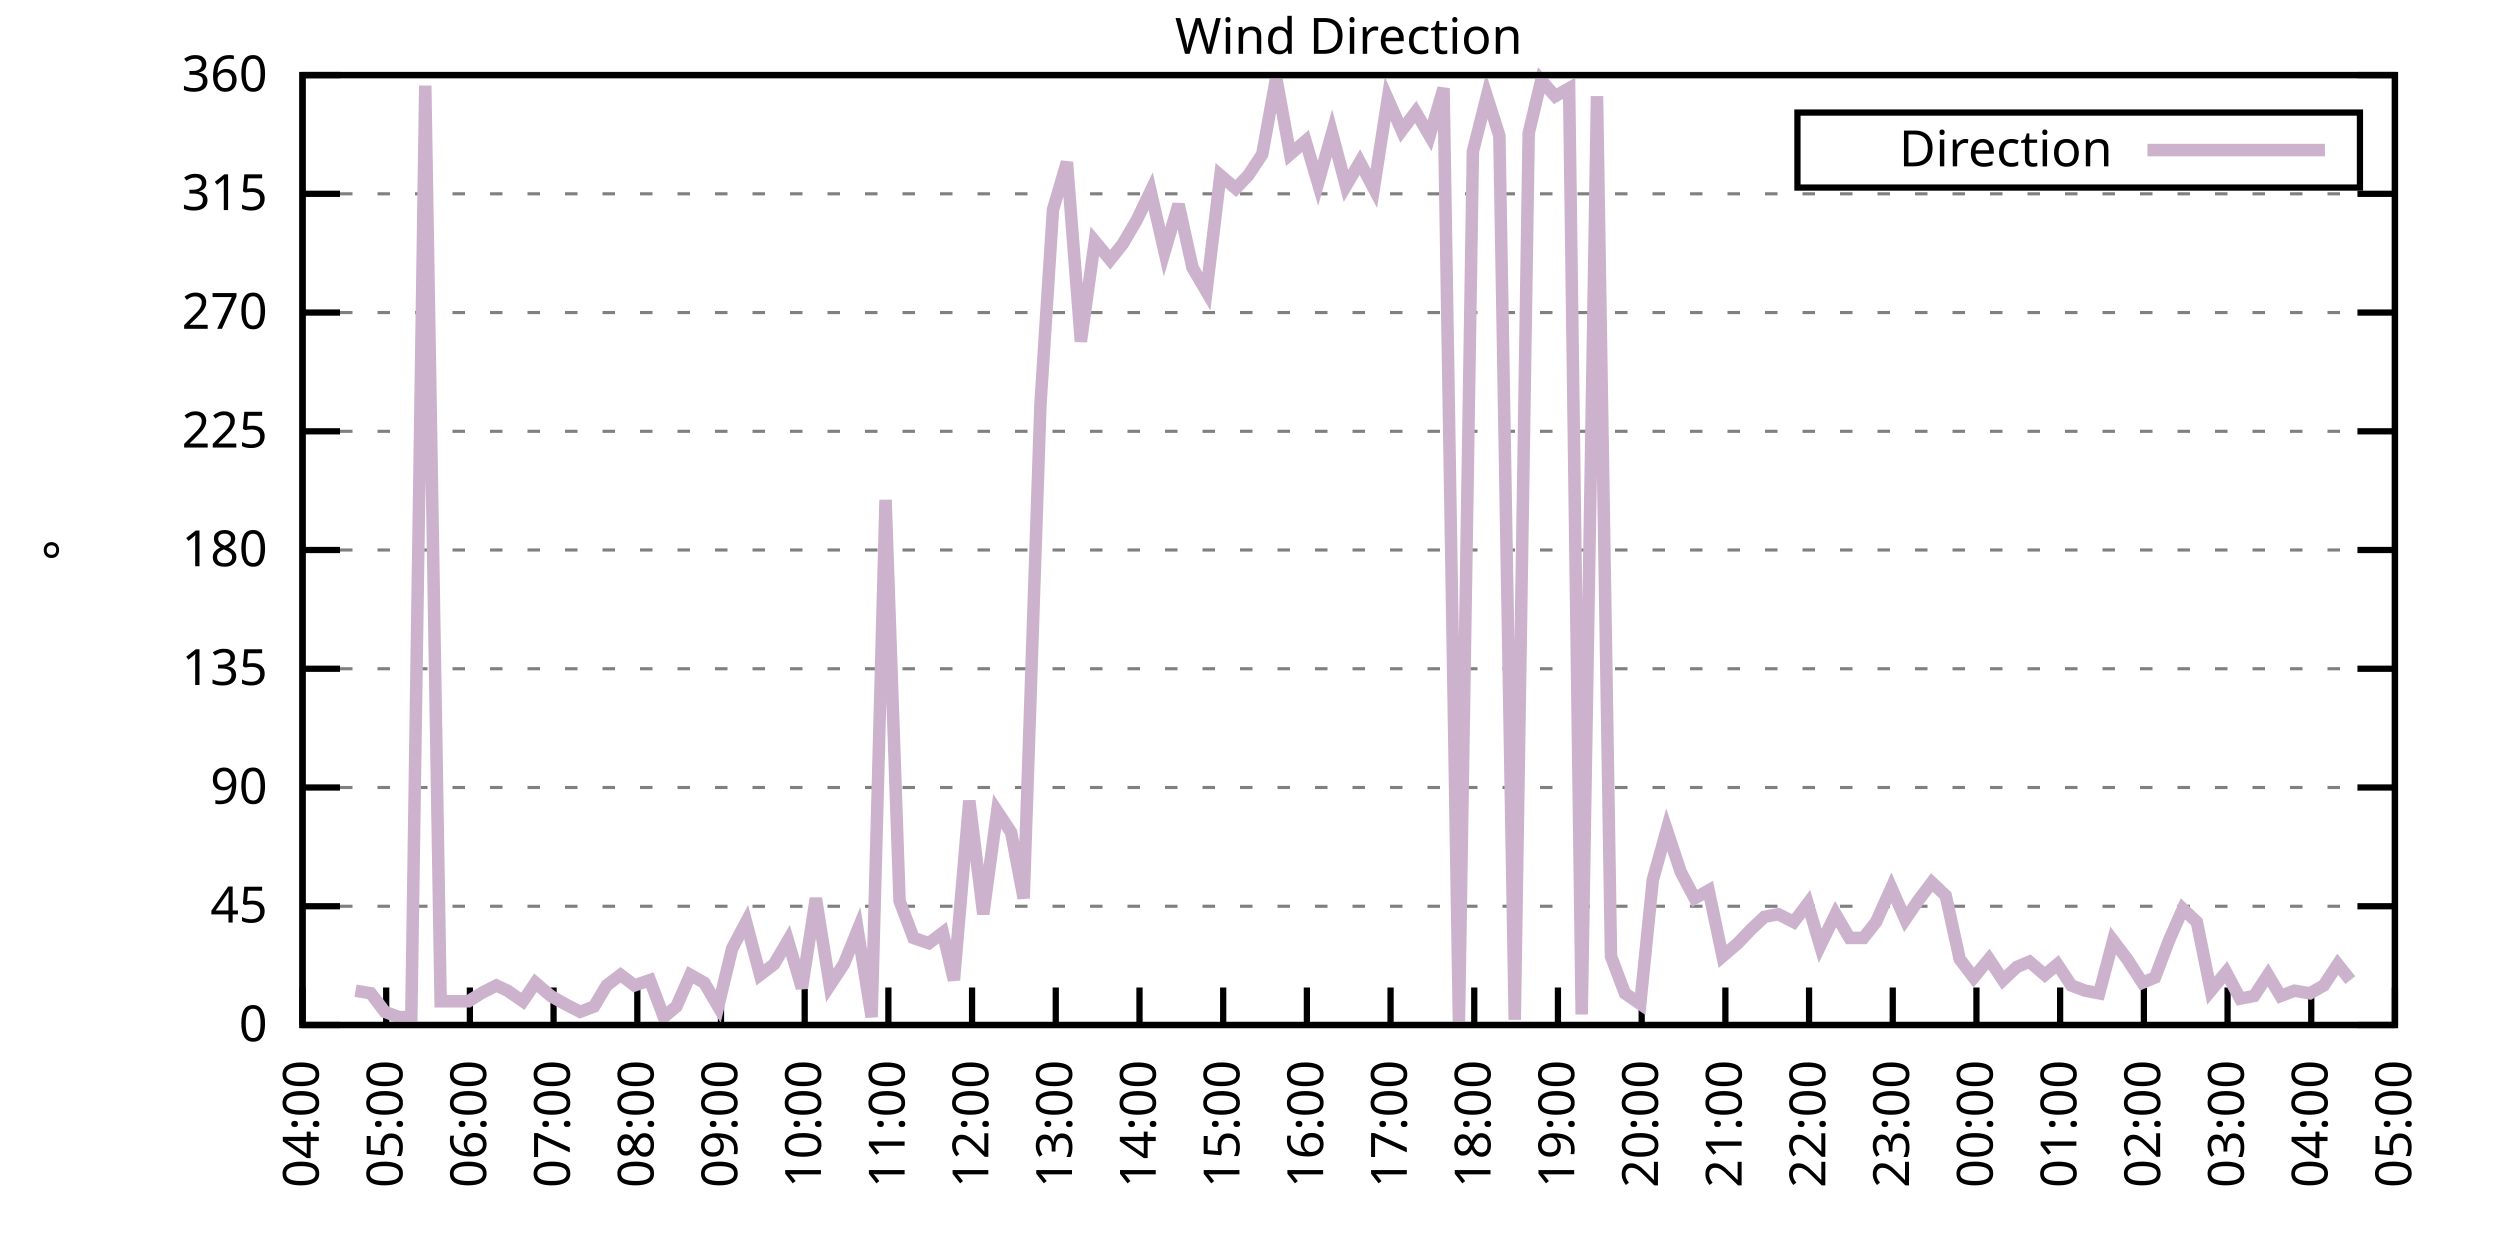
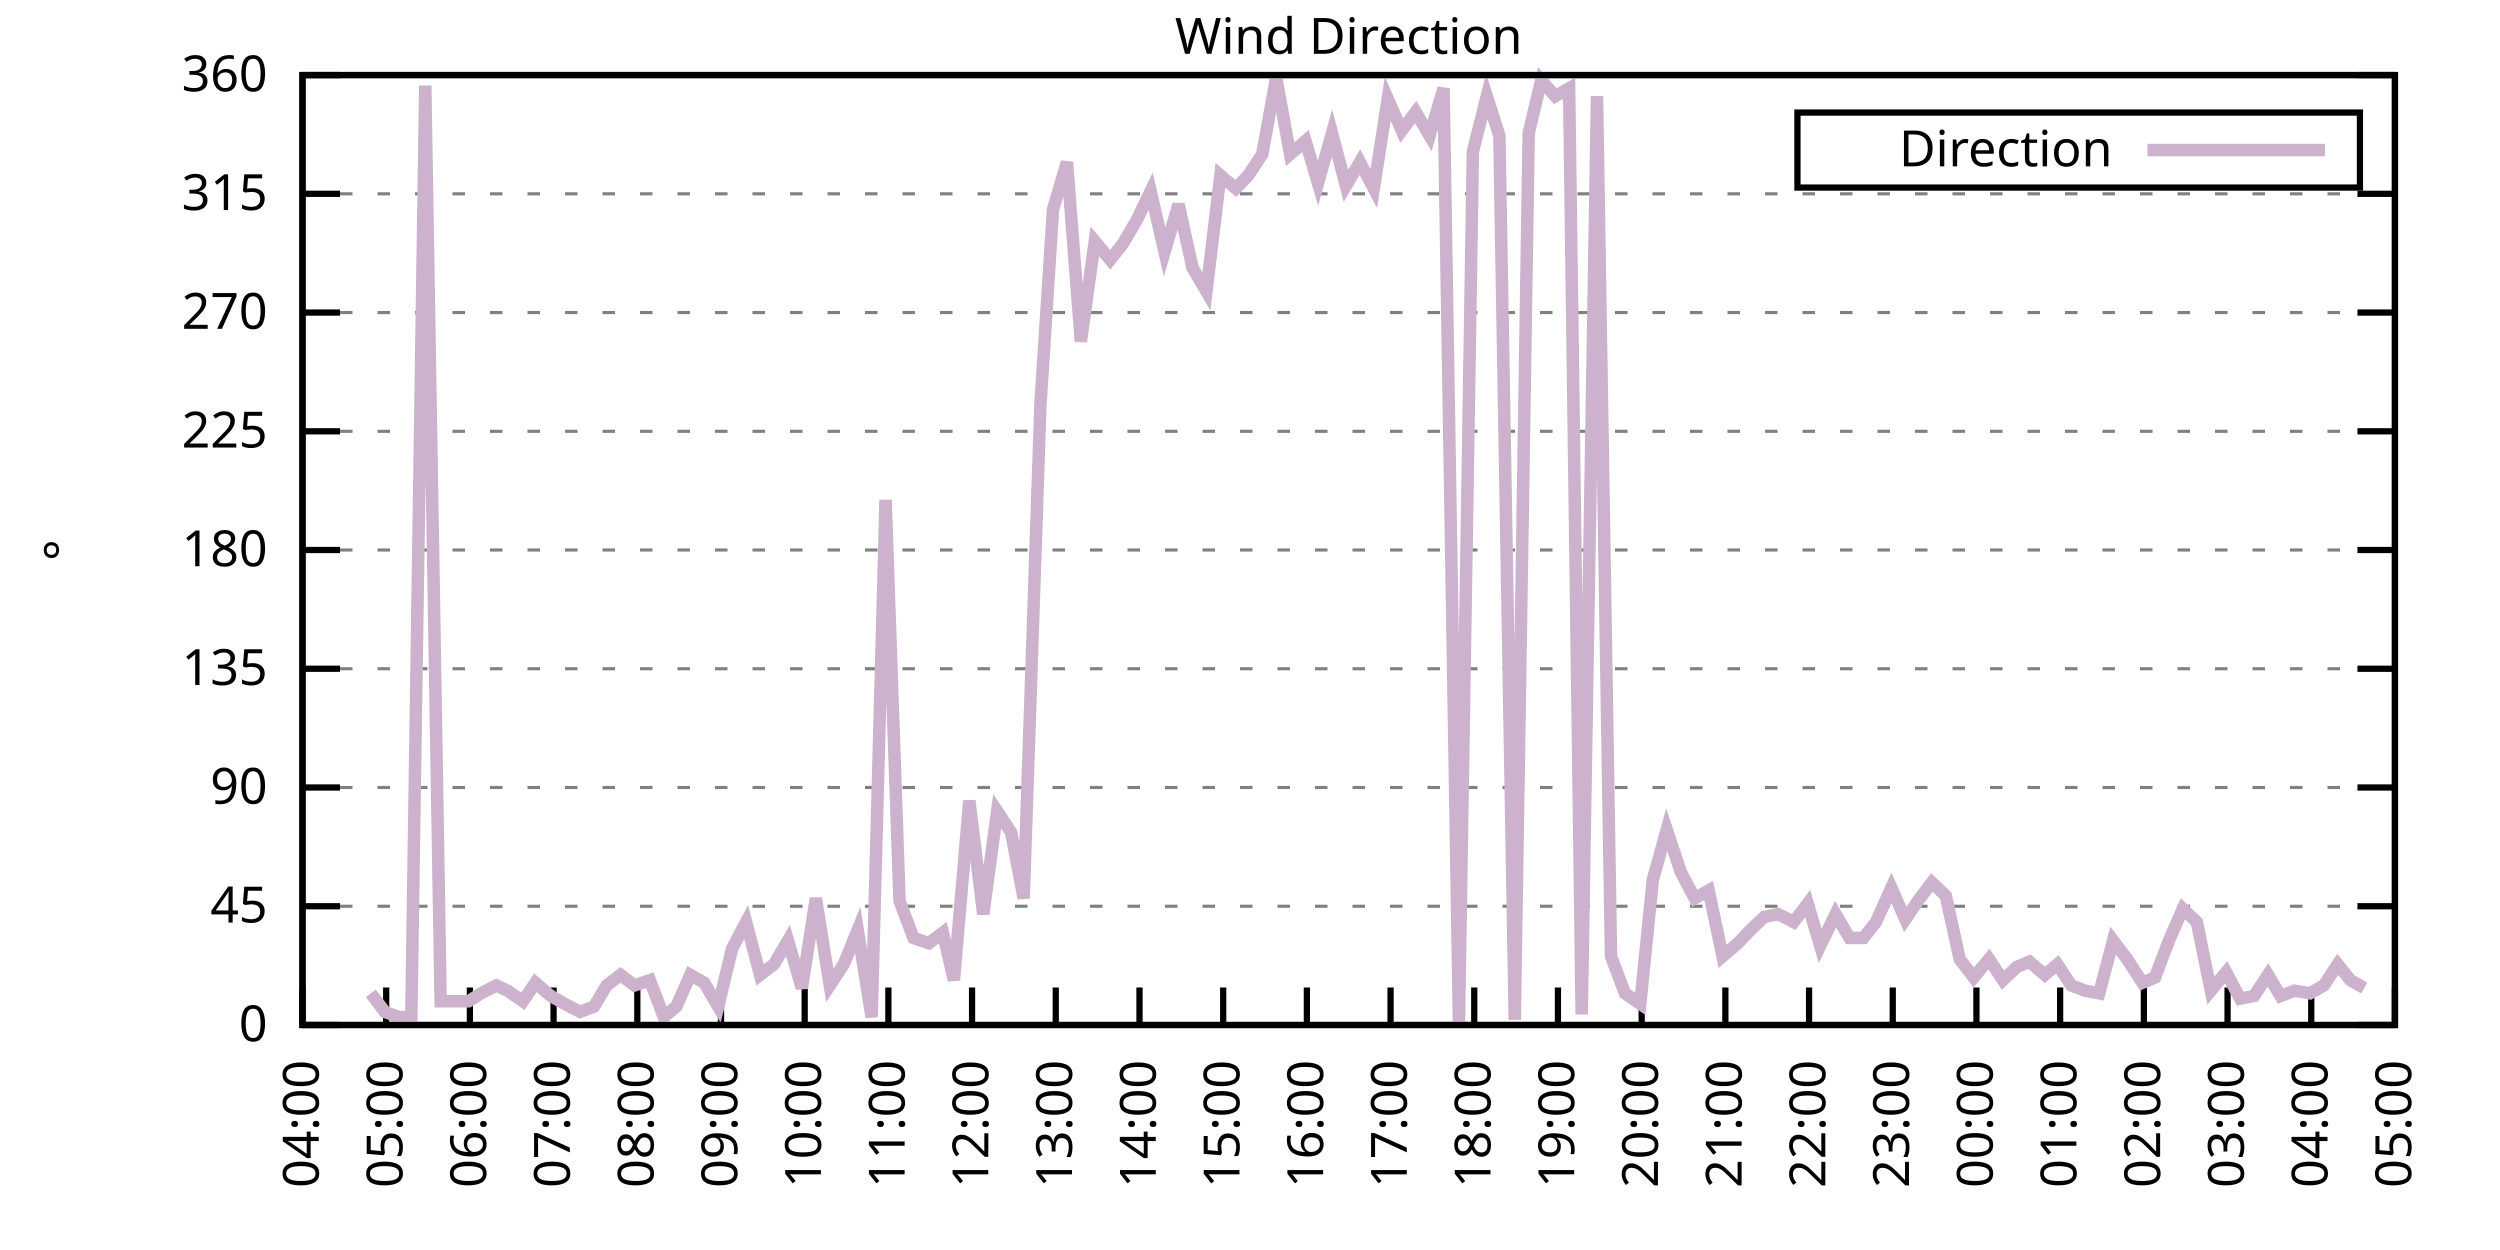
<svg xmlns="http://www.w3.org/2000/svg" xmlns:xlink="http://www.w3.org/1999/xlink" width="400" height="200" viewBox="0 0 400 200">
  <g id="gnuplot_canvas">
    <rect x="0" y="0" width="400" height="200" fill="none" />
    <defs>
      <circle id="gpDot" r="0.5" stroke-width="0.5" stroke="currentColor" />
      <path id="gpPt0" stroke-width="0.333" stroke="currentColor" d="M-1,0 h2 M0,-1 v2" />
      <path id="gpPt1" stroke-width="0.333" stroke="currentColor" d="M-1,-1 L1,1 M1,-1 L-1,1" />
      <path id="gpPt2" stroke-width="0.333" stroke="currentColor" d="M-1,0 L1,0 M0,-1 L0,1 M-1,-1 L1,1 M-1,1 L1,-1" />
      <rect id="gpPt3" stroke-width="0.333" stroke="currentColor" x="-1" y="-1" width="2" height="2" />
      <rect id="gpPt4" stroke-width="0.333" stroke="currentColor" fill="currentColor" x="-1" y="-1" width="2" height="2" />
      <circle id="gpPt5" stroke-width="0.333" stroke="currentColor" cx="0" cy="0" r="1" />
      <use xlink:href="#gpPt5" id="gpPt6" fill="currentColor" stroke="none" />
      <path id="gpPt7" stroke-width="0.333" stroke="currentColor" d="M0,-1.33 L-1.33,0.67 L1.33,0.67 z" />
      <use xlink:href="#gpPt7" id="gpPt8" fill="currentColor" stroke="none" />
      <use xlink:href="#gpPt7" id="gpPt9" stroke="currentColor" transform="rotate(180)" />
      <use xlink:href="#gpPt9" id="gpPt10" fill="currentColor" stroke="none" />
      <use xlink:href="#gpPt3" id="gpPt11" stroke="currentColor" transform="rotate(45)" />
      <use xlink:href="#gpPt11" id="gpPt12" fill="currentColor" stroke="none" />
      <path id="gpPt13" stroke-width="0.333" stroke="currentColor" d="M0,1.330 L1.265,0.411 L0.782,-1.067 L-0.782,-1.076 L-1.265,0.411 z" />
      <use xlink:href="#gpPt13" id="gpPt14" fill="currentColor" stroke="none" />
      <filter id="textbox" filterUnits="objectBoundingBox" x="0" y="0" height="1" width="1">
        <feFlood flood-color="white" flood-opacity="1" result="bgnd" />
        <feComposite in="SourceGraphic" in2="bgnd" operator="atop" />
      </filter>
      <filter id="greybox" filterUnits="objectBoundingBox" x="0" y="0" height="1" width="1">
        <feFlood flood-color="lightgrey" flood-opacity="1" result="grey" />
        <feComposite in="SourceGraphic" in2="grey" operator="atop" />
      </filter>
    </defs>
    <g fill="none" color="white" stroke="currentColor" stroke-width="1.00" stroke-linecap="butt" stroke-linejoin="miter">
</g>
    <g fill="none" color="black" stroke="currentColor" stroke-width="1.00" stroke-linecap="butt" stroke-linejoin="miter">
      <g stroke="none" shape-rendering="crispEdges">
        <polygon fill="rgb(255, 255, 255)" points="48.40,164.00 383.18,164.00 383.18,12.02 48.40,12.02 " />
      </g>
    </g>
    <g fill="none" color="black" stroke="currentColor" stroke-width="1.00" stroke-linecap="butt" stroke-linejoin="miter">
</g>
    <g fill="none" color="black" stroke="black" stroke-width="0.50" stroke-linecap="butt" stroke-linejoin="miter">
</g>
    <g fill="none" color="gray" stroke="currentColor" stroke-width="0.50" stroke-linecap="butt" stroke-linejoin="miter">
      <path stroke="gray" stroke-dasharray="2,4" class="gridline" d="M48.40,164.00 L383.19,164.00  " />
    </g>
    <g fill="none" color="gray" stroke="gray" stroke-width="1.00" stroke-linecap="butt" stroke-linejoin="miter">
</g>
    <g fill="none" color="black" stroke="currentColor" stroke-width="1.00" stroke-linecap="butt" stroke-linejoin="miter">
      <path stroke="black" d="M48.40,164.00 L54.40,164.00 M383.19,164.00 L377.19,164.00  " />
      <g transform="translate(42.80,166.60)" stroke="none" fill="black" font-family="Sans" font-size="8.00" text-anchor="end">
        <text>
          <tspan font-family="Sans"> 0</tspan>
        </text>
      </g>
    </g>
    <g fill="none" color="black" stroke="currentColor" stroke-width="1.00" stroke-linecap="butt" stroke-linejoin="miter">
</g>
    <g fill="none" color="black" stroke="black" stroke-width="0.50" stroke-linecap="butt" stroke-linejoin="miter">
</g>
    <g fill="none" color="gray" stroke="currentColor" stroke-width="0.50" stroke-linecap="butt" stroke-linejoin="miter">
      <path stroke="gray" stroke-dasharray="2,4" class="gridline" d="M48.40,145.00 L383.19,145.00  " />
    </g>
    <g fill="none" color="gray" stroke="gray" stroke-width="1.00" stroke-linecap="butt" stroke-linejoin="miter">
</g>
    <g fill="none" color="black" stroke="currentColor" stroke-width="1.00" stroke-linecap="butt" stroke-linejoin="miter">
      <path stroke="black" d="M48.40,145.00 L54.40,145.00 M383.19,145.00 L377.19,145.00  " />
      <g transform="translate(42.80,147.60)" stroke="none" fill="black" font-family="Sans" font-size="8.00" text-anchor="end">
        <text>
          <tspan font-family="Sans"> 45</tspan>
        </text>
      </g>
    </g>
    <g fill="none" color="black" stroke="currentColor" stroke-width="1.00" stroke-linecap="butt" stroke-linejoin="miter">
</g>
    <g fill="none" color="black" stroke="black" stroke-width="0.50" stroke-linecap="butt" stroke-linejoin="miter">
</g>
    <g fill="none" color="gray" stroke="currentColor" stroke-width="0.50" stroke-linecap="butt" stroke-linejoin="miter">
      <path stroke="gray" stroke-dasharray="2,4" class="gridline" d="M48.40,126.00 L383.19,126.00  " />
    </g>
    <g fill="none" color="gray" stroke="gray" stroke-width="1.00" stroke-linecap="butt" stroke-linejoin="miter">
</g>
    <g fill="none" color="black" stroke="currentColor" stroke-width="1.00" stroke-linecap="butt" stroke-linejoin="miter">
      <path stroke="black" d="M48.40,126.00 L54.40,126.00 M383.19,126.00 L377.19,126.00  " />
      <g transform="translate(42.80,128.60)" stroke="none" fill="black" font-family="Sans" font-size="8.00" text-anchor="end">
        <text>
          <tspan font-family="Sans"> 90</tspan>
        </text>
      </g>
    </g>
    <g fill="none" color="black" stroke="currentColor" stroke-width="1.00" stroke-linecap="butt" stroke-linejoin="miter">
</g>
    <g fill="none" color="black" stroke="black" stroke-width="0.50" stroke-linecap="butt" stroke-linejoin="miter">
</g>
    <g fill="none" color="gray" stroke="currentColor" stroke-width="0.50" stroke-linecap="butt" stroke-linejoin="miter">
      <path stroke="gray" stroke-dasharray="2,4" class="gridline" d="M48.40,107.00 L383.19,107.00  " />
    </g>
    <g fill="none" color="gray" stroke="gray" stroke-width="1.00" stroke-linecap="butt" stroke-linejoin="miter">
</g>
    <g fill="none" color="black" stroke="currentColor" stroke-width="1.00" stroke-linecap="butt" stroke-linejoin="miter">
      <path stroke="black" d="M48.40,107.00 L54.40,107.00 M383.19,107.00 L377.19,107.00  " />
      <g transform="translate(42.80,109.60)" stroke="none" fill="black" font-family="Sans" font-size="8.00" text-anchor="end">
        <text>
          <tspan font-family="Sans"> 135</tspan>
        </text>
      </g>
    </g>
    <g fill="none" color="black" stroke="currentColor" stroke-width="1.00" stroke-linecap="butt" stroke-linejoin="miter">
</g>
    <g fill="none" color="black" stroke="black" stroke-width="0.50" stroke-linecap="butt" stroke-linejoin="miter">
</g>
    <g fill="none" color="gray" stroke="currentColor" stroke-width="0.50" stroke-linecap="butt" stroke-linejoin="miter">
      <path stroke="gray" stroke-dasharray="2,4" class="gridline" d="M48.40,88.00 L383.19,88.00  " />
    </g>
    <g fill="none" color="gray" stroke="gray" stroke-width="1.00" stroke-linecap="butt" stroke-linejoin="miter">
</g>
    <g fill="none" color="black" stroke="currentColor" stroke-width="1.00" stroke-linecap="butt" stroke-linejoin="miter">
      <path stroke="black" d="M48.40,88.00 L54.40,88.00 M383.19,88.00 L377.19,88.00  " />
      <g transform="translate(42.80,90.60)" stroke="none" fill="black" font-family="Sans" font-size="8.00" text-anchor="end">
        <text>
          <tspan font-family="Sans"> 180</tspan>
        </text>
      </g>
    </g>
    <g fill="none" color="black" stroke="currentColor" stroke-width="1.00" stroke-linecap="butt" stroke-linejoin="miter">
</g>
    <g fill="none" color="black" stroke="black" stroke-width="0.50" stroke-linecap="butt" stroke-linejoin="miter">
</g>
    <g fill="none" color="gray" stroke="currentColor" stroke-width="0.50" stroke-linecap="butt" stroke-linejoin="miter">
      <path stroke="gray" stroke-dasharray="2,4" class="gridline" d="M48.40,69.01 L383.19,69.01  " />
    </g>
    <g fill="none" color="gray" stroke="gray" stroke-width="1.00" stroke-linecap="butt" stroke-linejoin="miter">
</g>
    <g fill="none" color="black" stroke="currentColor" stroke-width="1.00" stroke-linecap="butt" stroke-linejoin="miter">
      <path stroke="black" d="M48.40,69.01 L54.40,69.01 M383.19,69.01 L377.19,69.01  " />
      <g transform="translate(42.80,71.61)" stroke="none" fill="black" font-family="Sans" font-size="8.00" text-anchor="end">
        <text>
          <tspan font-family="Sans"> 225</tspan>
        </text>
      </g>
    </g>
    <g fill="none" color="black" stroke="currentColor" stroke-width="1.00" stroke-linecap="butt" stroke-linejoin="miter">
</g>
    <g fill="none" color="black" stroke="black" stroke-width="0.50" stroke-linecap="butt" stroke-linejoin="miter">
</g>
    <g fill="none" color="gray" stroke="currentColor" stroke-width="0.50" stroke-linecap="butt" stroke-linejoin="miter">
      <path stroke="gray" stroke-dasharray="2,4" class="gridline" d="M48.40,50.01 L383.19,50.01  " />
    </g>
    <g fill="none" color="gray" stroke="gray" stroke-width="1.00" stroke-linecap="butt" stroke-linejoin="miter">
</g>
    <g fill="none" color="black" stroke="currentColor" stroke-width="1.00" stroke-linecap="butt" stroke-linejoin="miter">
      <path stroke="black" d="M48.40,50.01 L54.40,50.01 M383.19,50.01 L377.19,50.01  " />
      <g transform="translate(42.80,52.61)" stroke="none" fill="black" font-family="Sans" font-size="8.00" text-anchor="end">
        <text>
          <tspan font-family="Sans"> 270</tspan>
        </text>
      </g>
    </g>
    <g fill="none" color="black" stroke="currentColor" stroke-width="1.00" stroke-linecap="butt" stroke-linejoin="miter">
</g>
    <g fill="none" color="black" stroke="black" stroke-width="0.50" stroke-linecap="butt" stroke-linejoin="miter">
</g>
    <g fill="none" color="gray" stroke="currentColor" stroke-width="0.50" stroke-linecap="butt" stroke-linejoin="miter">
      <path stroke="gray" stroke-dasharray="2,4" class="gridline" d="M48.40,31.01 L383.19,31.01  " />
    </g>
    <g fill="none" color="gray" stroke="gray" stroke-width="1.00" stroke-linecap="butt" stroke-linejoin="miter">
</g>
    <g fill="none" color="black" stroke="currentColor" stroke-width="1.00" stroke-linecap="butt" stroke-linejoin="miter">
      <path stroke="black" d="M48.40,31.01 L54.40,31.01 M383.19,31.01 L377.19,31.01  " />
      <g transform="translate(42.80,33.61)" stroke="none" fill="black" font-family="Sans" font-size="8.00" text-anchor="end">
        <text>
          <tspan font-family="Sans"> 315</tspan>
        </text>
      </g>
    </g>
    <g fill="none" color="black" stroke="currentColor" stroke-width="1.00" stroke-linecap="butt" stroke-linejoin="miter">
</g>
    <g fill="none" color="black" stroke="black" stroke-width="0.50" stroke-linecap="butt" stroke-linejoin="miter">
</g>
    <g fill="none" color="gray" stroke="currentColor" stroke-width="0.50" stroke-linecap="butt" stroke-linejoin="miter">
      <path stroke="gray" stroke-dasharray="2,4" class="gridline" d="M48.40,12.01 L383.19,12.01  " />
    </g>
    <g fill="none" color="gray" stroke="gray" stroke-width="1.00" stroke-linecap="butt" stroke-linejoin="miter">
</g>
    <g fill="none" color="black" stroke="currentColor" stroke-width="1.00" stroke-linecap="butt" stroke-linejoin="miter">
      <path stroke="black" d="M48.40,12.01 L54.40,12.01 M383.19,12.01 L377.19,12.01  " />
      <g transform="translate(42.80,14.61)" stroke="none" fill="black" font-family="Sans" font-size="8.00" text-anchor="end">
        <text>
          <tspan font-family="Sans"> 360</tspan>
        </text>
      </g>
    </g>
    <g fill="none" color="black" stroke="currentColor" stroke-width="1.00" stroke-linecap="butt" stroke-linejoin="miter">
      <path stroke="black" d="M48.40,164.00 L48.40,158.00  " />
      <g transform="translate(51.00,169.60) rotate(270.00)" stroke="none" fill="black" font-family="Sans" font-size="8.00" text-anchor="end">
        <text>
          <tspan font-family="Sans">04:00</tspan>
        </text>
      </g>
    </g>
    <g fill="none" color="black" stroke="currentColor" stroke-width="1.00" stroke-linecap="butt" stroke-linejoin="miter">
      <path stroke="black" d="M61.79,164.00 L61.79,158.00  " />
      <g transform="translate(64.39,169.60) rotate(270.00)" stroke="none" fill="black" font-family="Sans" font-size="8.00" text-anchor="end">
        <text>
          <tspan font-family="Sans">05:00</tspan>
        </text>
      </g>
    </g>
    <g fill="none" color="black" stroke="currentColor" stroke-width="1.00" stroke-linecap="butt" stroke-linejoin="miter">
      <path stroke="black" d="M75.18,164.00 L75.18,158.00  " />
      <g transform="translate(77.78,169.60) rotate(270.00)" stroke="none" fill="black" font-family="Sans" font-size="8.00" text-anchor="end">
        <text>
          <tspan font-family="Sans">06:00</tspan>
        </text>
      </g>
    </g>
    <g fill="none" color="black" stroke="currentColor" stroke-width="1.00" stroke-linecap="butt" stroke-linejoin="miter">
      <path stroke="black" d="M88.57,164.00 L88.57,158.00  " />
      <g transform="translate(91.17,169.60) rotate(270.00)" stroke="none" fill="black" font-family="Sans" font-size="8.00" text-anchor="end">
        <text>
          <tspan font-family="Sans">07:00</tspan>
        </text>
      </g>
    </g>
    <g fill="none" color="black" stroke="currentColor" stroke-width="1.00" stroke-linecap="butt" stroke-linejoin="miter">
      <path stroke="black" d="M101.97,164.00 L101.97,158.00  " />
      <g transform="translate(104.57,169.60) rotate(270.00)" stroke="none" fill="black" font-family="Sans" font-size="8.00" text-anchor="end">
        <text>
          <tspan font-family="Sans">08:00</tspan>
        </text>
      </g>
    </g>
    <g fill="none" color="black" stroke="currentColor" stroke-width="1.00" stroke-linecap="butt" stroke-linejoin="miter">
      <path stroke="black" d="M115.36,164.00 L115.36,158.00  " />
      <g transform="translate(117.96,169.60) rotate(270.00)" stroke="none" fill="black" font-family="Sans" font-size="8.00" text-anchor="end">
        <text>
          <tspan font-family="Sans">09:00</tspan>
        </text>
      </g>
    </g>
    <g fill="none" color="black" stroke="currentColor" stroke-width="1.00" stroke-linecap="butt" stroke-linejoin="miter">
      <path stroke="black" d="M128.75,164.00 L128.75,158.00  " />
      <g transform="translate(131.35,169.60) rotate(270.00)" stroke="none" fill="black" font-family="Sans" font-size="8.00" text-anchor="end">
        <text>
          <tspan font-family="Sans">10:00</tspan>
        </text>
      </g>
    </g>
    <g fill="none" color="black" stroke="currentColor" stroke-width="1.00" stroke-linecap="butt" stroke-linejoin="miter">
      <path stroke="black" d="M142.14,164.00 L142.14,158.00  " />
      <g transform="translate(144.74,169.60) rotate(270.00)" stroke="none" fill="black" font-family="Sans" font-size="8.00" text-anchor="end">
        <text>
          <tspan font-family="Sans">11:00</tspan>
        </text>
      </g>
    </g>
    <g fill="none" color="black" stroke="currentColor" stroke-width="1.00" stroke-linecap="butt" stroke-linejoin="miter">
      <path stroke="black" d="M155.53,164.00 L155.53,158.00  " />
      <g transform="translate(158.13,169.60) rotate(270.00)" stroke="none" fill="black" font-family="Sans" font-size="8.00" text-anchor="end">
        <text>
          <tspan font-family="Sans">12:00</tspan>
        </text>
      </g>
    </g>
    <g fill="none" color="black" stroke="currentColor" stroke-width="1.00" stroke-linecap="butt" stroke-linejoin="miter">
      <path stroke="black" d="M168.92,164.00 L168.92,158.00  " />
      <g transform="translate(171.52,169.60) rotate(270.00)" stroke="none" fill="black" font-family="Sans" font-size="8.00" text-anchor="end">
        <text>
          <tspan font-family="Sans">13:00</tspan>
        </text>
      </g>
    </g>
    <g fill="none" color="black" stroke="currentColor" stroke-width="1.00" stroke-linecap="butt" stroke-linejoin="miter">
      <path stroke="black" d="M182.32,164.00 L182.32,158.00  " />
      <g transform="translate(184.92,169.60) rotate(270.00)" stroke="none" fill="black" font-family="Sans" font-size="8.00" text-anchor="end">
        <text>
          <tspan font-family="Sans">14:00</tspan>
        </text>
      </g>
    </g>
    <g fill="none" color="black" stroke="currentColor" stroke-width="1.00" stroke-linecap="butt" stroke-linejoin="miter">
      <path stroke="black" d="M195.71,164.00 L195.71,158.00  " />
      <g transform="translate(198.31,169.60) rotate(270.00)" stroke="none" fill="black" font-family="Sans" font-size="8.00" text-anchor="end">
        <text>
          <tspan font-family="Sans">15:00</tspan>
        </text>
      </g>
    </g>
    <g fill="none" color="black" stroke="currentColor" stroke-width="1.00" stroke-linecap="butt" stroke-linejoin="miter">
      <path stroke="black" d="M209.10,164.00 L209.10,158.00  " />
      <g transform="translate(211.70,169.60) rotate(270.00)" stroke="none" fill="black" font-family="Sans" font-size="8.00" text-anchor="end">
        <text>
          <tspan font-family="Sans">16:00</tspan>
        </text>
      </g>
    </g>
    <g fill="none" color="black" stroke="currentColor" stroke-width="1.00" stroke-linecap="butt" stroke-linejoin="miter">
      <path stroke="black" d="M222.49,164.00 L222.49,158.00  " />
      <g transform="translate(225.09,169.60) rotate(270.00)" stroke="none" fill="black" font-family="Sans" font-size="8.00" text-anchor="end">
        <text>
          <tspan font-family="Sans">17:00</tspan>
        </text>
      </g>
    </g>
    <g fill="none" color="black" stroke="currentColor" stroke-width="1.00" stroke-linecap="butt" stroke-linejoin="miter">
      <path stroke="black" d="M235.88,164.00 L235.88,158.00  " />
      <g transform="translate(238.48,169.60) rotate(270.00)" stroke="none" fill="black" font-family="Sans" font-size="8.00" text-anchor="end">
        <text>
          <tspan font-family="Sans">18:00</tspan>
        </text>
      </g>
    </g>
    <g fill="none" color="black" stroke="currentColor" stroke-width="1.00" stroke-linecap="butt" stroke-linejoin="miter">
      <path stroke="black" d="M249.27,164.00 L249.27,158.00  " />
      <g transform="translate(251.87,169.60) rotate(270.00)" stroke="none" fill="black" font-family="Sans" font-size="8.00" text-anchor="end">
        <text>
          <tspan font-family="Sans">19:00</tspan>
        </text>
      </g>
    </g>
    <g fill="none" color="black" stroke="currentColor" stroke-width="1.00" stroke-linecap="butt" stroke-linejoin="miter">
      <path stroke="black" d="M262.67,164.00 L262.67,158.00  " />
      <g transform="translate(265.27,169.60) rotate(270.00)" stroke="none" fill="black" font-family="Sans" font-size="8.00" text-anchor="end">
        <text>
          <tspan font-family="Sans">20:00</tspan>
        </text>
      </g>
    </g>
    <g fill="none" color="black" stroke="currentColor" stroke-width="1.00" stroke-linecap="butt" stroke-linejoin="miter">
      <path stroke="black" d="M276.06,164.00 L276.06,158.00  " />
      <g transform="translate(278.66,169.60) rotate(270.00)" stroke="none" fill="black" font-family="Sans" font-size="8.00" text-anchor="end">
        <text>
          <tspan font-family="Sans">21:00</tspan>
        </text>
      </g>
    </g>
    <g fill="none" color="black" stroke="currentColor" stroke-width="1.00" stroke-linecap="butt" stroke-linejoin="miter">
      <path stroke="black" d="M289.45,164.00 L289.45,158.00  " />
      <g transform="translate(292.05,169.60) rotate(270.00)" stroke="none" fill="black" font-family="Sans" font-size="8.00" text-anchor="end">
        <text>
          <tspan font-family="Sans">22:00</tspan>
        </text>
      </g>
    </g>
    <g fill="none" color="black" stroke="currentColor" stroke-width="1.00" stroke-linecap="butt" stroke-linejoin="miter">
      <path stroke="black" d="M302.84,164.00 L302.84,158.00  " />
      <g transform="translate(305.44,169.60) rotate(270.00)" stroke="none" fill="black" font-family="Sans" font-size="8.00" text-anchor="end">
        <text>
          <tspan font-family="Sans">23:00</tspan>
        </text>
      </g>
    </g>
    <g fill="none" color="black" stroke="currentColor" stroke-width="1.00" stroke-linecap="butt" stroke-linejoin="miter">
      <path stroke="black" d="M316.23,164.00 L316.23,158.00  " />
      <g transform="translate(318.83,169.60) rotate(270.00)" stroke="none" fill="black" font-family="Sans" font-size="8.00" text-anchor="end">
        <text>
          <tspan font-family="Sans">00:00</tspan>
        </text>
      </g>
    </g>
    <g fill="none" color="black" stroke="currentColor" stroke-width="1.00" stroke-linecap="butt" stroke-linejoin="miter">
      <path stroke="black" d="M329.62,164.00 L329.62,158.00  " />
      <g transform="translate(332.22,169.60) rotate(270.00)" stroke="none" fill="black" font-family="Sans" font-size="8.00" text-anchor="end">
        <text>
          <tspan font-family="Sans">01:00</tspan>
        </text>
      </g>
    </g>
    <g fill="none" color="black" stroke="currentColor" stroke-width="1.00" stroke-linecap="butt" stroke-linejoin="miter">
      <path stroke="black" d="M343.02,164.00 L343.02,158.00  " />
      <g transform="translate(345.62,169.60) rotate(270.00)" stroke="none" fill="black" font-family="Sans" font-size="8.00" text-anchor="end">
        <text>
          <tspan font-family="Sans">02:00</tspan>
        </text>
      </g>
    </g>
    <g fill="none" color="black" stroke="currentColor" stroke-width="1.00" stroke-linecap="butt" stroke-linejoin="miter">
      <path stroke="black" d="M356.41,164.00 L356.41,158.00  " />
      <g transform="translate(359.01,169.60) rotate(270.00)" stroke="none" fill="black" font-family="Sans" font-size="8.00" text-anchor="end">
        <text>
          <tspan font-family="Sans">03:00</tspan>
        </text>
      </g>
    </g>
    <g fill="none" color="black" stroke="currentColor" stroke-width="1.00" stroke-linecap="butt" stroke-linejoin="miter">
      <path stroke="black" d="M369.80,164.00 L369.80,158.00  " />
      <g transform="translate(372.40,169.60) rotate(270.00)" stroke="none" fill="black" font-family="Sans" font-size="8.00" text-anchor="end">
        <text>
          <tspan font-family="Sans">04:00</tspan>
        </text>
      </g>
    </g>
    <g fill="none" color="black" stroke="currentColor" stroke-width="1.00" stroke-linecap="butt" stroke-linejoin="miter">
      <path stroke="black" d="M383.19,164.00 L383.19,158.00  " />
      <g transform="translate(385.79,169.60) rotate(270.00)" stroke="none" fill="black" font-family="Sans" font-size="8.00" text-anchor="end">
        <text>
          <tspan font-family="Sans">05:00</tspan>
        </text>
      </g>
    </g>
    <g fill="none" color="black" stroke="currentColor" stroke-width="1.00" stroke-linecap="butt" stroke-linejoin="miter">
</g>
    <g fill="none" color="black" stroke="currentColor" stroke-width="1.00" stroke-linecap="butt" stroke-linejoin="miter">
      <path stroke="black" d="M48.40,12.01 L48.40,164.00 L383.19,164.00 L383.19,12.01 L48.40,12.01 Z  " />
    </g>
    <g fill="none" color="black" stroke="currentColor" stroke-width="1.00" stroke-linecap="butt" stroke-linejoin="miter">
</g>
    <g fill="none" color="black" stroke="currentColor" stroke-width="1.00" stroke-linecap="butt" stroke-linejoin="miter">
      <path stroke="black" d="M287.59,30.01 L287.59,18.01 L377.59,18.01 L377.59,30.01 L287.59,30.01 Z  " />
    </g>
    <g id="Wind_direction_plot_1">
      <g fill="none" color="white" stroke="black" stroke-width="2.00" stroke-linecap="butt" stroke-linejoin="miter">
</g>
      <g fill="none" color="black" stroke="currentColor" stroke-width="2.00" stroke-linecap="butt" stroke-linejoin="miter">
        <g transform="translate(337.99,26.61)" stroke="none" fill="black" font-family="Sans" font-size="8.00" text-anchor="end">
          <text>
            <tspan font-family="Sans">Direction</tspan>
          </text>
        </g>
      </g>
      <g fill="none" color="black" stroke="currentColor" stroke-width="2.00" stroke-linecap="butt" stroke-linejoin="miter">
-         <path stroke="rgb(204, 178, 204)" d="M343.59,24.01 L371.99,24.01 M56.88,158.51 L59.34,158.93 L61.57,161.89 L63.80,162.73 L65.81,162.73 L68.04,13.70   L70.50,160.20 L72.73,160.20 L74.96,160.20 L76.97,158.93 L79.42,157.67 L81.21,158.51 L83.66,160.20 L85.67,157.24   L88.13,159.36 L90.36,160.62 L92.82,161.89 L95.05,161.04 L97.06,157.67 L99.29,155.98 L101.52,157.67 L103.98,156.82   L106.21,162.73 L108.22,161.04 L110.45,155.98 L112.68,157.24 L114.91,161.04 L117.14,151.76 L119.38,147.53 L121.61,155.98   L123.84,154.29 L126.07,150.49 L128.30,158.09 L130.54,143.73 L132.77,157.67 L135.00,154.29 L137.23,148.80 L139.46,162.73   L141.69,79.98 L143.93,144.16 L146.16,150.07 L148.61,150.91 L150.85,149.22 L152.63,156.82 L155.09,128.11 L157.32,146.27   L159.55,129.80 L161.78,133.18 L163.79,143.73 L166.47,64.78 L168.48,33.54 L170.71,25.94 L172.94,54.65 L175.17,38.61   L177.63,41.56 L179.64,39.03 L181.87,35.23 L184.10,30.59 L186.33,40.30 L188.57,32.70 L190.80,42.83 L193.03,46.63   L195.26,28.05 L197.72,30.16 L199.73,28.05 L201.96,24.68 L204.19,12.43 L206.42,24.68 L208.88,22.56 L210.88,29.32   L213.12,21.30 L215.35,29.74 L217.58,25.94 L219.81,30.16 L222.04,15.81 L224.28,20.88 L226.51,17.92 L228.74,21.72   L230.97,14.12 L233.43,163.58 L235.66,24.25 L237.89,15.39 L239.90,21.72 L242.36,163.16 L244.59,21.30 L246.60,12.85   L248.83,15.39 L251.06,14.12 L253.07,162.31 L255.52,15.39 L257.76,153.02 L259.99,158.93 L262.44,160.62 L264.45,140.78   L266.68,132.76 L268.92,139.51 L271.15,143.73 L273.38,142.47 L275.61,153.02 L278.07,150.91 L280.07,148.80 L282.31,146.69   L284.54,146.27 L286.99,147.53 L289.23,144.58 L291.23,151.33 L293.69,146.27 L295.92,150.07 L298.15,150.07 L300.16,147.53   L302.62,142.05 L304.85,147.11 L306.86,144.16 L309.09,141.20 L311.32,143.31 L313.55,153.45 L315.79,156.40 L318.24,153.45   L320.47,156.82 L322.70,154.71 L324.71,153.87 L327.17,155.98 L329.18,154.29 L331.41,157.67 L333.64,158.51 L335.87,158.93   L338.10,150.49 L340.34,153.45 L342.79,157.24 L344.80,156.40 L347.03,150.49 L349.26,145.42 L351.50,147.53 L353.73,158.51   L356.18,155.56 L358.42,159.78 L360.65,159.36 L362.88,155.98 L364.89,159.36 L367.12,158.51 L369.58,158.93 L371.81,157.67   L374.04,154.29 L376.05,156.82  " />
+         <path stroke="rgb(204, 178, 204)" d="M343.59,24.01 L371.99,24.01 M59.34,158.93 L61.57,161.89 L63.80,162.73 L65.81,162.73 L68.04,13.70 L70.50,160.20   L72.73,160.20 L74.96,160.20 L76.97,158.93 L79.42,157.67 L81.21,158.51 L83.66,160.20 L85.67,157.24 L88.13,159.36   L90.36,160.62 L92.82,161.89 L95.05,161.04 L97.06,157.67 L99.29,155.98 L101.52,157.67 L103.98,156.82 L106.21,162.73   L108.22,161.04 L110.45,155.98 L112.68,157.24 L114.91,161.04 L117.14,151.76 L119.38,147.53 L121.61,155.98 L123.84,154.29   L126.07,150.49 L128.30,158.09 L130.54,143.73 L132.77,157.67 L135.00,154.29 L137.23,148.80 L139.46,162.73 L141.69,79.98   L143.93,144.16 L146.16,150.07 L148.61,150.91 L150.85,149.22 L152.63,156.82 L155.09,128.11 L157.32,146.27 L159.55,129.80   L161.78,133.18 L163.79,143.73 L166.47,64.78 L168.48,33.54 L170.71,25.94 L172.94,54.65 L175.17,38.61 L177.63,41.56   L179.64,39.03 L181.87,35.23 L184.10,30.59 L186.33,40.30 L188.57,32.70 L190.80,42.83 L193.03,46.63 L195.26,28.05   L197.72,30.16 L199.73,28.05 L201.96,24.68 L204.19,12.43 L206.42,24.68 L208.88,22.56 L210.88,29.32 L213.12,21.30   L215.35,29.74 L217.58,25.94 L219.81,30.16 L222.04,15.81 L224.28,20.88 L226.51,17.92 L228.74,21.72 L230.97,14.12   L233.43,163.58 L235.66,24.25 L237.89,15.39 L239.90,21.72 L242.36,163.16 L244.59,21.30 L246.60,12.85 L248.83,15.39   L251.06,14.12 L253.07,162.31 L255.52,15.39 L257.76,153.02 L259.99,158.93 L262.44,160.62 L264.45,140.78 L266.68,132.76   L268.92,139.51 L271.15,143.73 L273.38,142.47 L275.61,153.02 L278.07,150.91 L280.07,148.80 L282.31,146.69 L284.54,146.27   L286.99,147.53 L289.23,144.58 L291.23,151.33 L293.69,146.27 L295.92,150.07 L298.15,150.07 L300.16,147.53 L302.62,142.05   L304.85,147.11 L306.86,144.16 L309.09,141.20 L311.32,143.31 L313.55,153.45 L315.79,156.40 L318.24,153.45 L320.47,156.82   L322.70,154.71 L324.71,153.87 L327.17,155.98 L329.18,154.29 L331.41,157.67 L333.64,158.51 L335.87,158.93 L338.10,150.49   L340.34,153.45 L342.79,157.24 L344.80,156.40 L347.03,150.49 L349.26,145.42 L351.50,147.53 L353.73,158.51 L356.18,155.56   L358.42,159.78 L360.65,159.36 L362.88,155.98 L364.89,159.36 L367.12,158.51 L369.58,158.93 L371.81,157.67 L374.04,154.29   L376.05,156.82 L378.28,158.09  " />
      </g>
    </g>
    <g fill="none" color="black" stroke="currentColor" stroke-width="2.00" stroke-linecap="butt" stroke-linejoin="miter">
</g>
    <g fill="none" color="black" stroke="black" stroke-width="1.00" stroke-linecap="butt" stroke-linejoin="miter">
</g>
    <g fill="none" color="black" stroke="currentColor" stroke-width="1.00" stroke-linecap="butt" stroke-linejoin="miter">
      <path stroke="black" d="M48.40,12.01 L48.40,164.00 L383.19,164.00 L383.19,12.01 L48.40,12.01 Z  " />
      <g transform="translate(12.80,88.01) rotate(270.00)" stroke="none" fill="black" font-family="Sans" font-size="8.00" text-anchor="middle">
        <text>
          <tspan font-family="Sans">°</tspan>
        </text>
      </g>
    </g>
    <g fill="none" color="black" stroke="currentColor" stroke-width="1.00" stroke-linecap="butt" stroke-linejoin="miter">
</g>
    <g fill="none" color="black" stroke="currentColor" stroke-width="1.00" stroke-linecap="butt" stroke-linejoin="miter">
      <g transform="translate(215.79,8.61)" stroke="none" fill="black" font-family="Sans" font-size="8.00" text-anchor="middle">
        <text>
          <tspan font-family="Sans">Wind Direction</tspan>
        </text>
      </g>
    </g>
    <g fill="none" color="black" stroke="currentColor" stroke-width="1.00" stroke-linecap="butt" stroke-linejoin="miter">
</g>
  </g>
</svg>
